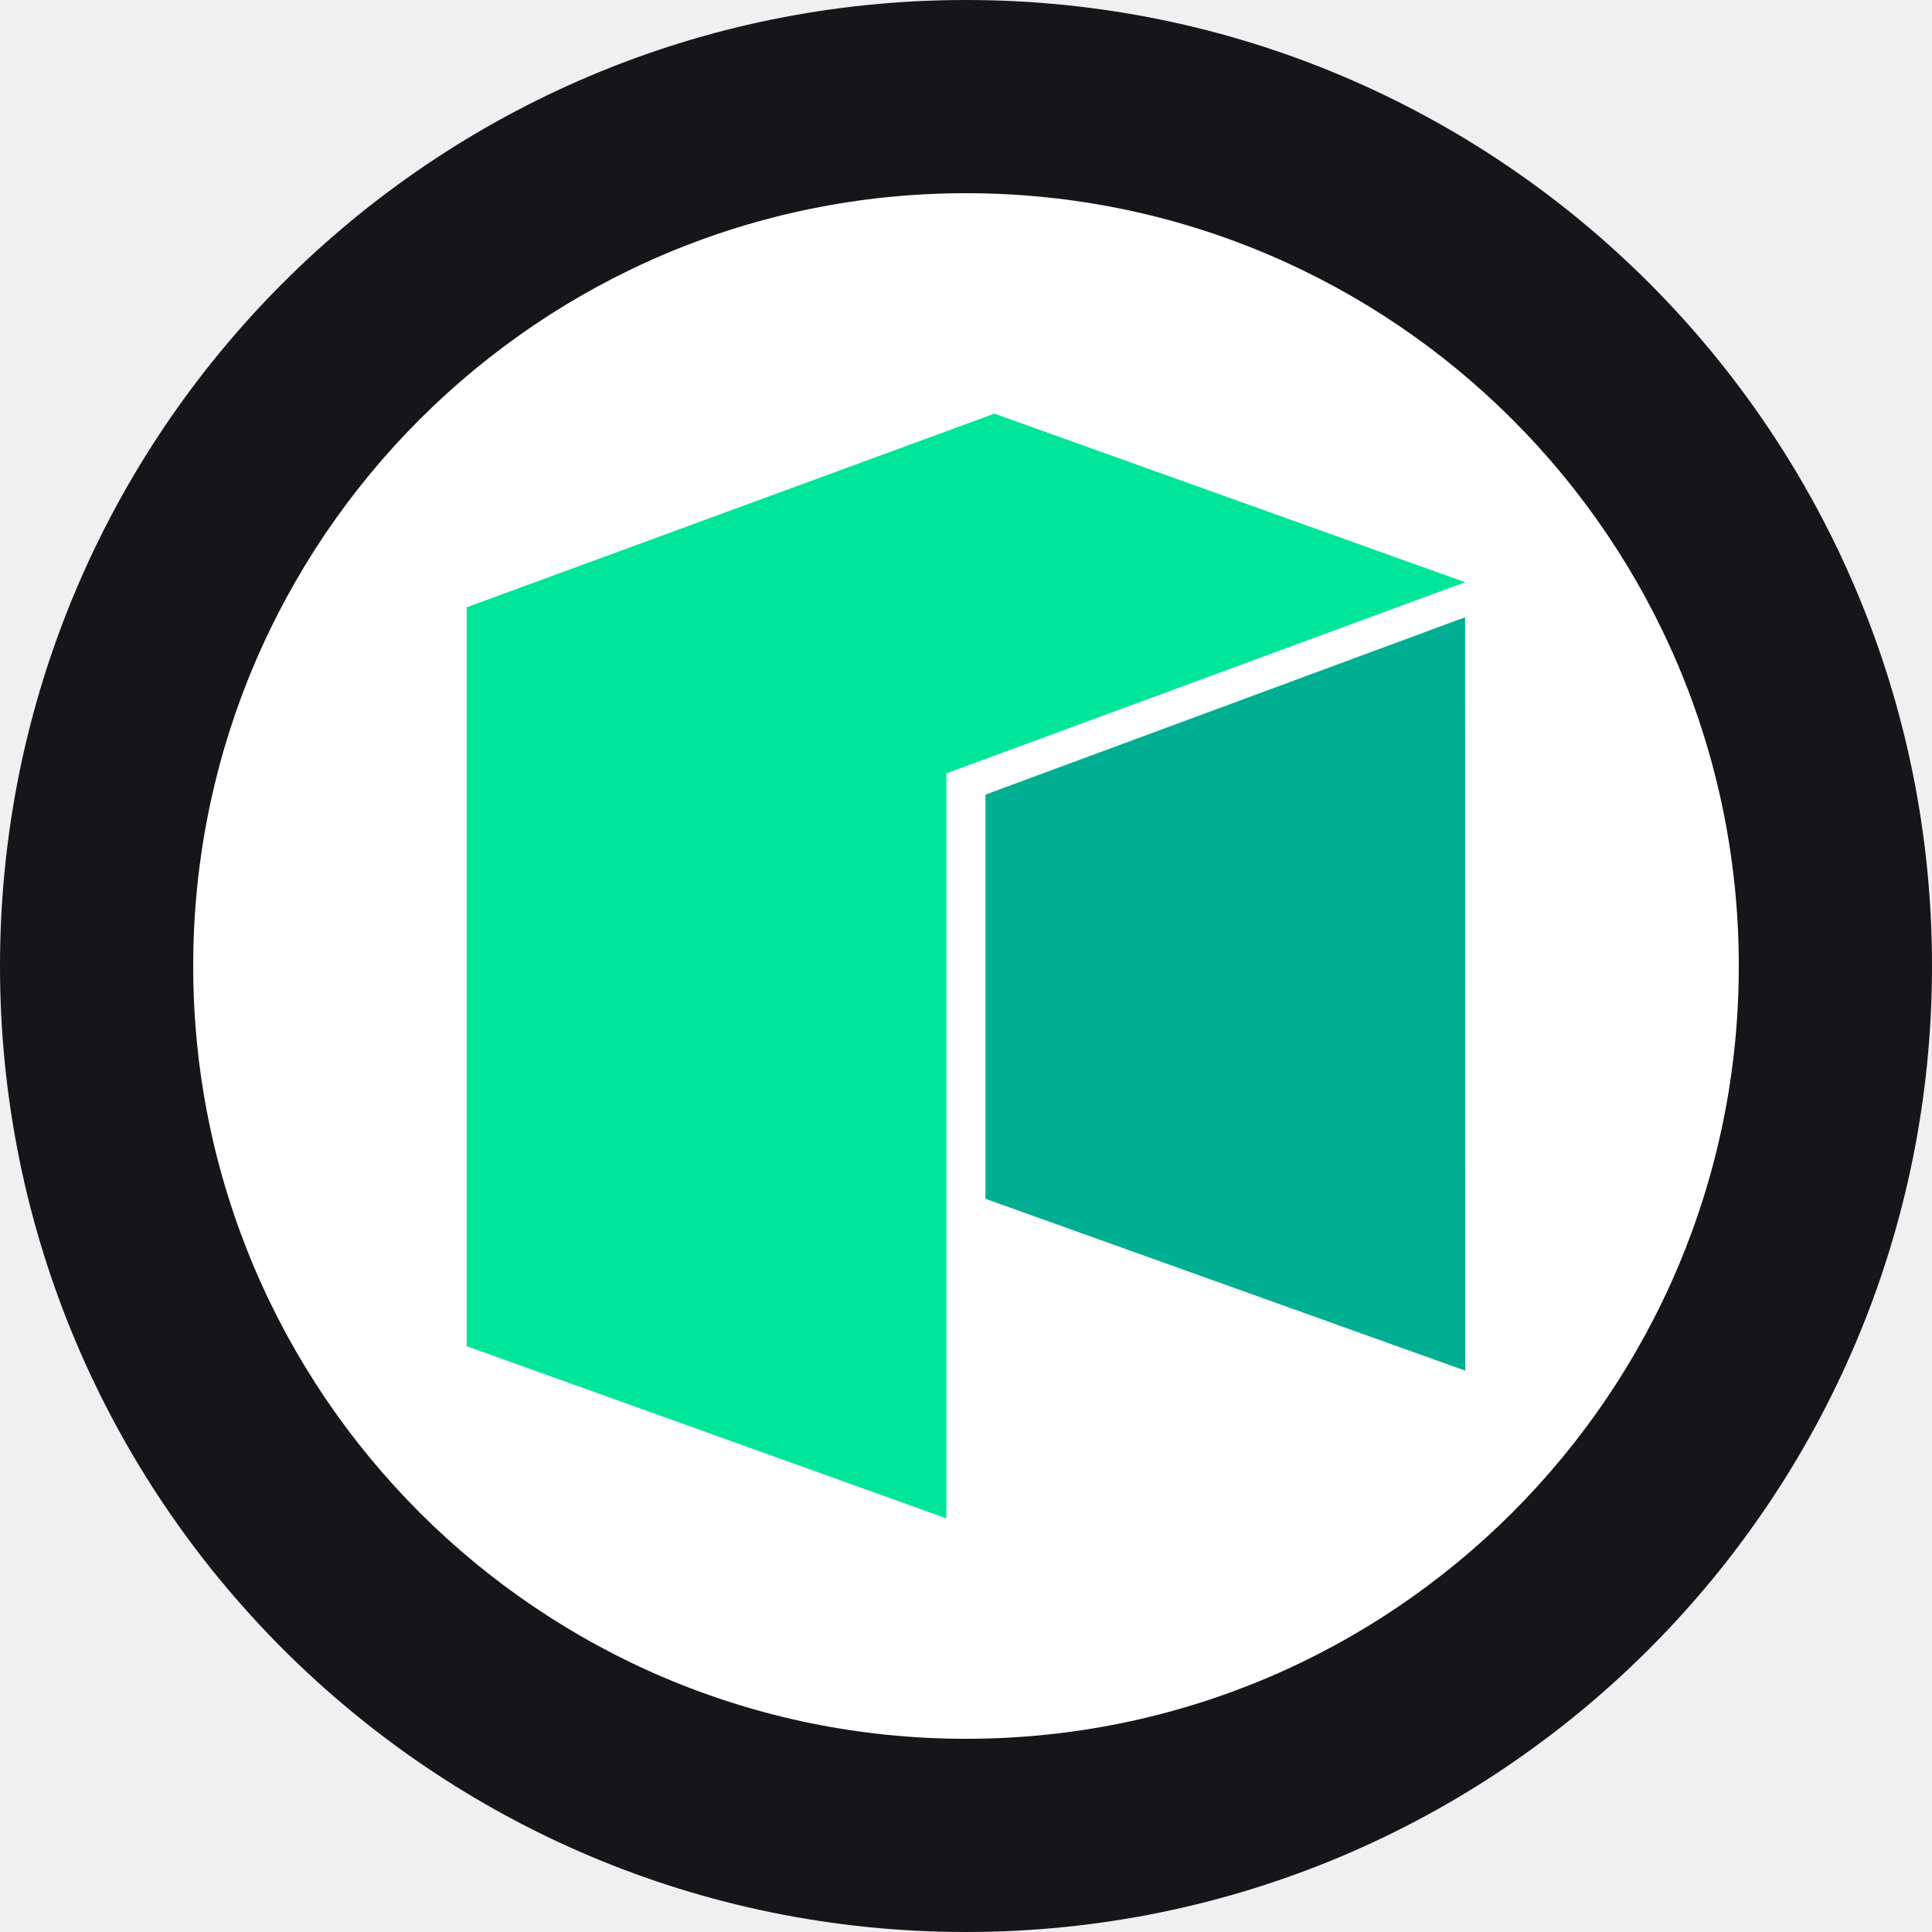
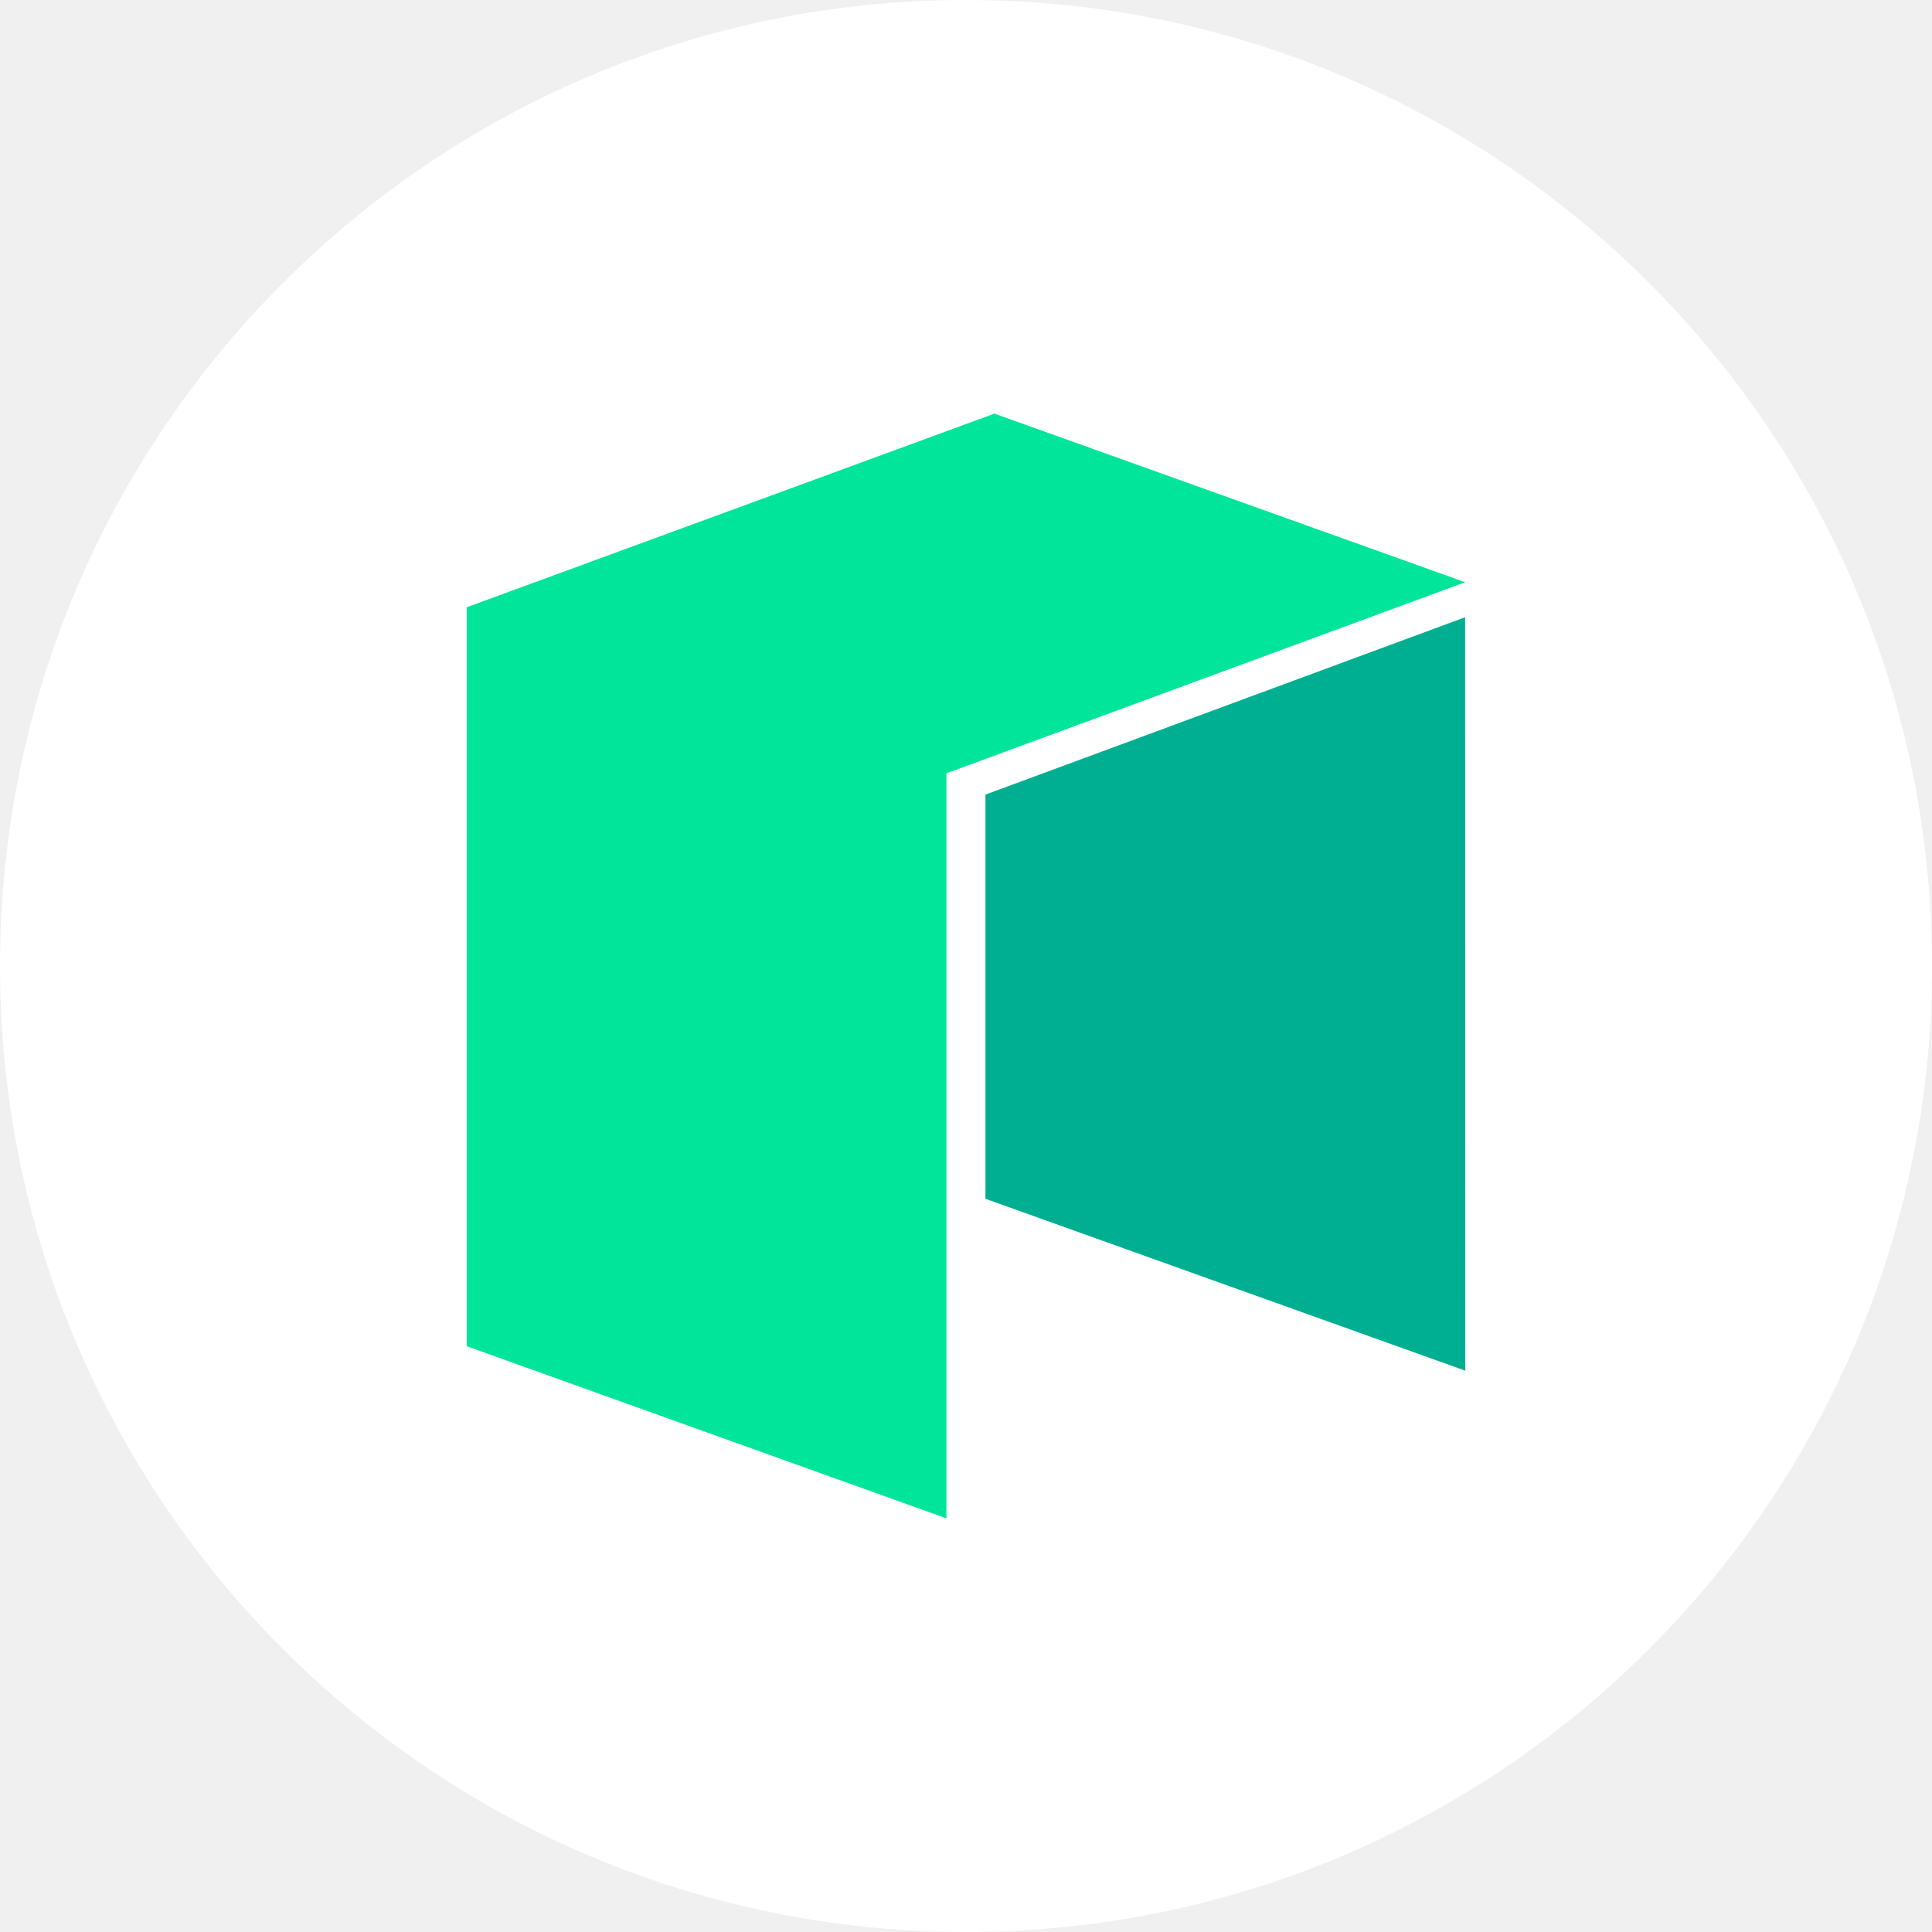
- <svg xmlns="http://www.w3.org/2000/svg" viewBox="0 0 512 512" data-theme="dark">
+ <svg xmlns="http://www.w3.org/2000/svg" viewBox="0 0 200 200">
  <defs>
-     <clipPath id="circleClip">
-       <circle cx="256" cy="256" r="256" />
+     <clipPath id="c">
+       <circle cx="100" cy="100" r="100" />
    </clipPath>
  </defs>
-   <g clip-path="url(#circleClip)">
-     <svg x="0" y="0" width="512" height="512" viewBox="0 0 100 100" data-theme="dark">
+   <g clip-path="url(#c)">
+     <svg viewBox="0 0 100 100">
      <style>
    .bg{fill:#fff}
    @media (prefers-color-scheme: dark){
      .bg{fill:#16161a}
    }
    :root[data-theme="dark"] .bg, svg[data-theme="dark"] .bg{fill:#16161a}
    :root[data-theme="light"] .bg, svg[data-theme="light"] .bg{fill:#fff}
  </style>
      <rect width="100" height="100" class="bg" />
      <g transform="translate(10 10) scale(0.15625 0.15625)">
        <path d="M256,0C114.615,0,0,114.615,0,256s114.615,256,256,256,256-114.615,256-256S397.385,0,256,0Z" fill="#fff" />
        <polygon points="90.595 137.17 90.595 381.94 249.515 438.98 249.515 192.18 421.345 128.87 265.405 73.02 90.595 137.17" fill="#00e599" />
        <polygon points="262.445 199.22 262.445 333.12 421.405 390.06 421.335 140.47 262.445 199.22" fill="#00af92" />
      </g>
    </svg>
  </g>
</svg>
